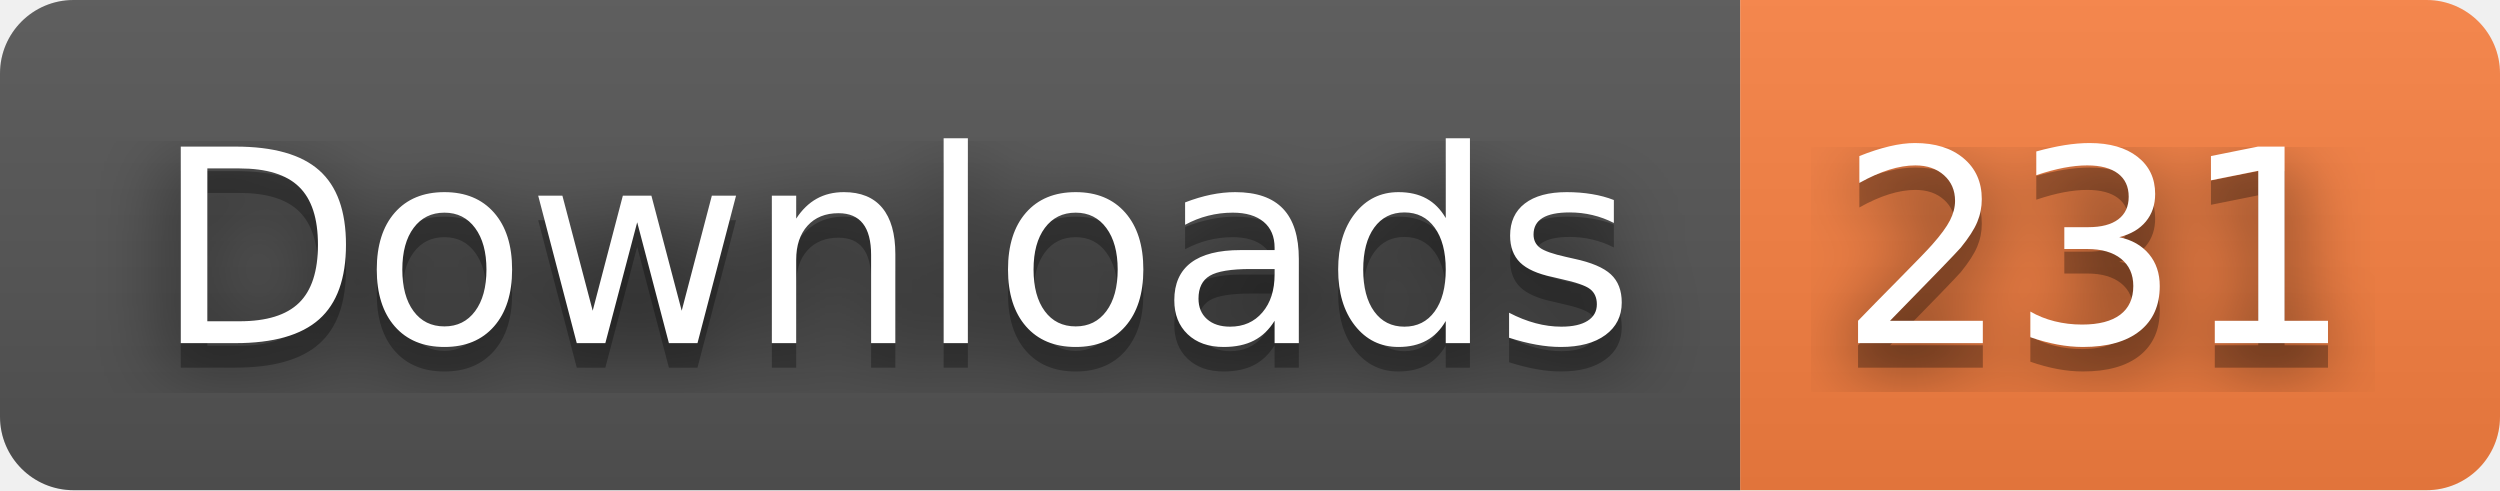
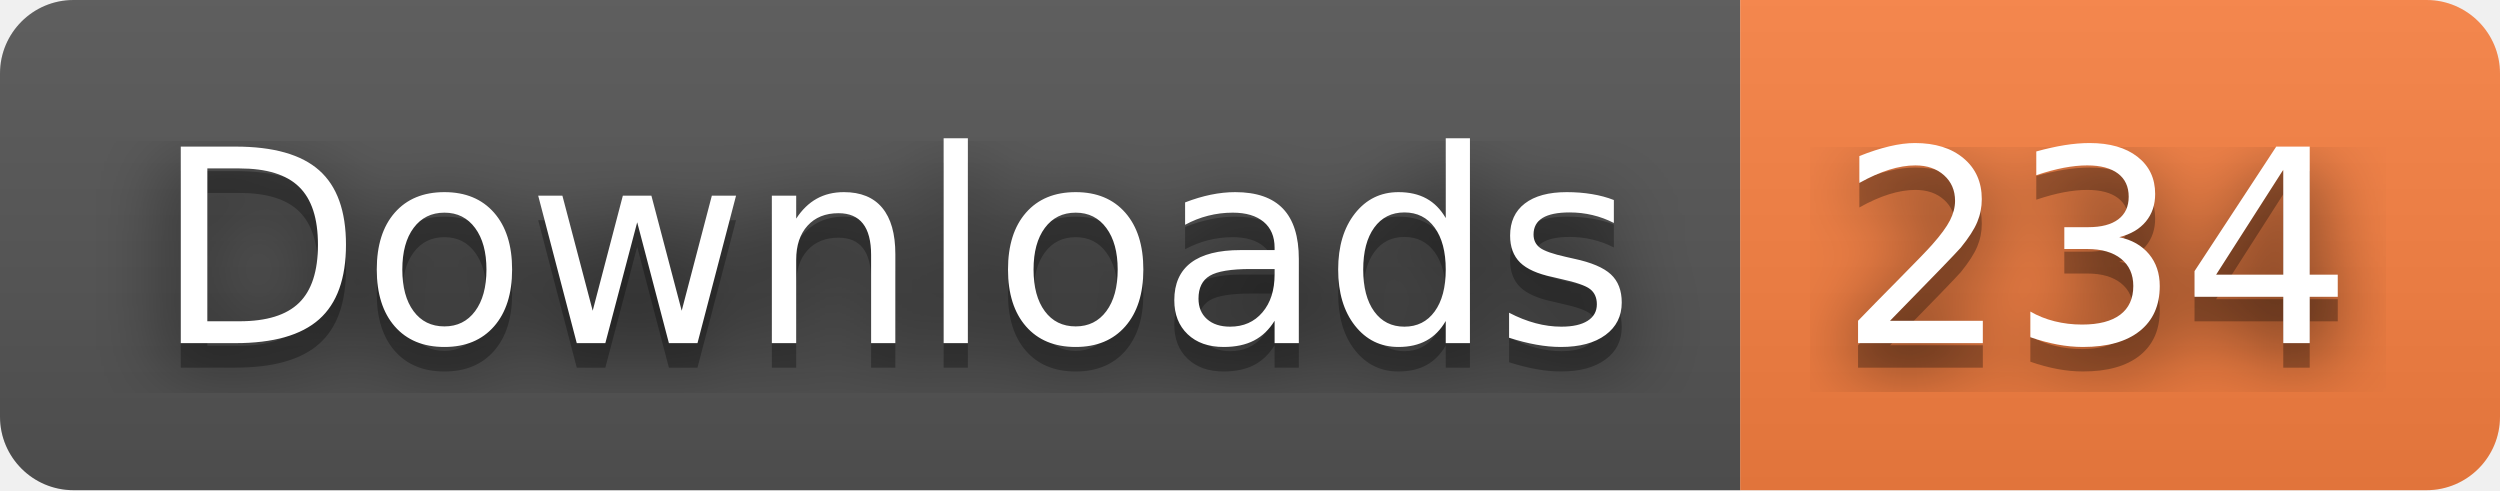
- <svg xmlns="http://www.w3.org/2000/svg" width="102" height="20" role="img" aria-label="Downloads: 231">
+ <svg xmlns="http://www.w3.org/2000/svg" width="102" height="20" role="img" aria-label="Downloads: 234">
  <filter id="blur">
    <feGaussianBlur stdDeviation="16" />
  </filter>
  <linearGradient id="s" x2="0" y2="100%">
    <stop offset="0" stop-color="#bbb" stop-opacity=".1" />
    <stop offset="1" stop-opacity=".1" />
  </linearGradient>
  <clipPath id="r">
    <rect width="102" height="20" rx="3" />
  </clipPath>
  <g clip-path="url(#r)">
    <rect width="71" height="20" fill="#555" />
    <rect x="71" width="31" height="20" fill="#fa8142" />
    <rect width="102" height="20" fill="url(#s)" />
  </g>
  <g fill="#fff" text-anchor="middle" font-family="Verdana,Geneva,DejaVu Sans,sans-serif" text-rendering="geometricPrecision" font-size="110">
    <g transform="scale(.1)">
      <g aria-hidden="true" fill="#010101">
        <text x="365" y="150" fill-opacity=".8" filter="url(#blur)" textLength="610">Downloads</text>
        <text x="365" y="150" fill-opacity=".3" textLength="610">Downloads</text>
      </g>
      <text x="365" y="140" textLength="610">Downloads</text>
    </g>
    <g transform="scale(.1)">
      <g aria-hidden="true" fill="#010101">
-         <text x="855" y="150" fill-opacity=".8" filter="url(#blur)" textLength="210">231</text>
-         <text x="855" y="150" fill-opacity=".3" textLength="210">231</text>
+         <text x="855" y="150" fill-opacity=".8" filter="url(#blur)" textLength="210">234</text>
+         <text x="855" y="150" fill-opacity=".3" textLength="210">234</text>
      </g>
-       <text x="855" y="140" textLength="210">231</text>
+       <text x="855" y="140" textLength="210">234</text>
    </g>
  </g>
</svg>
